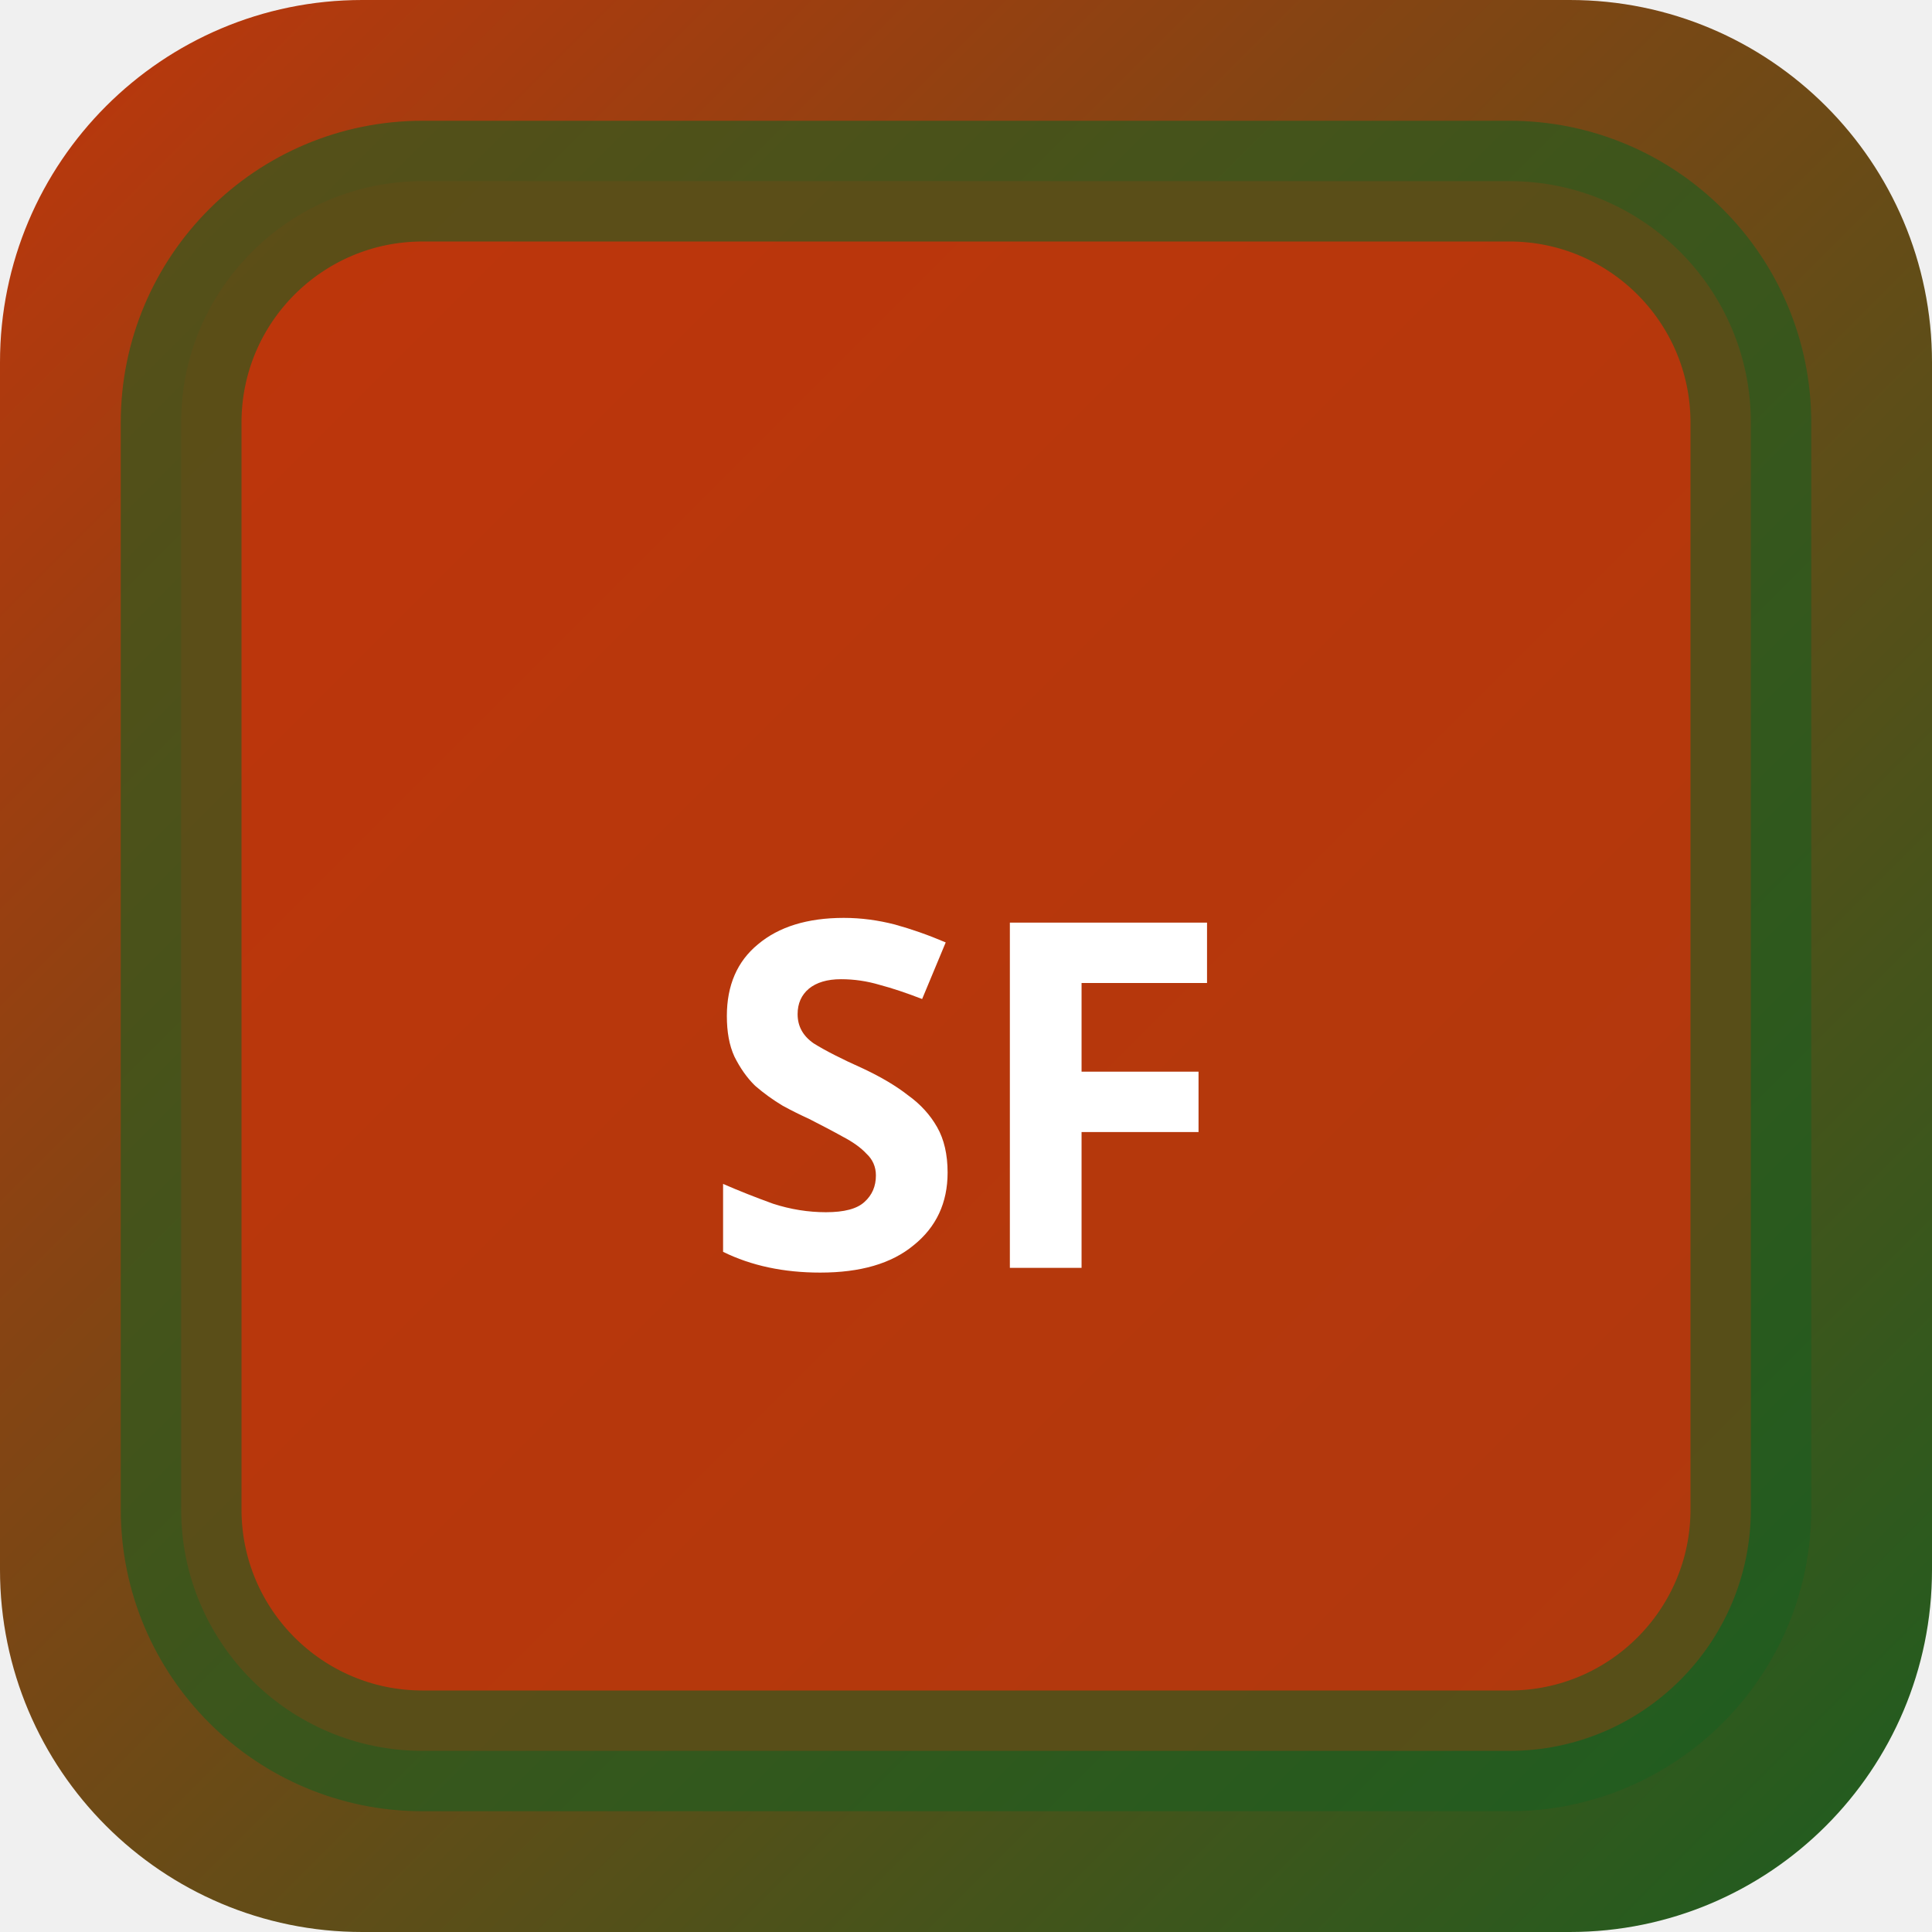
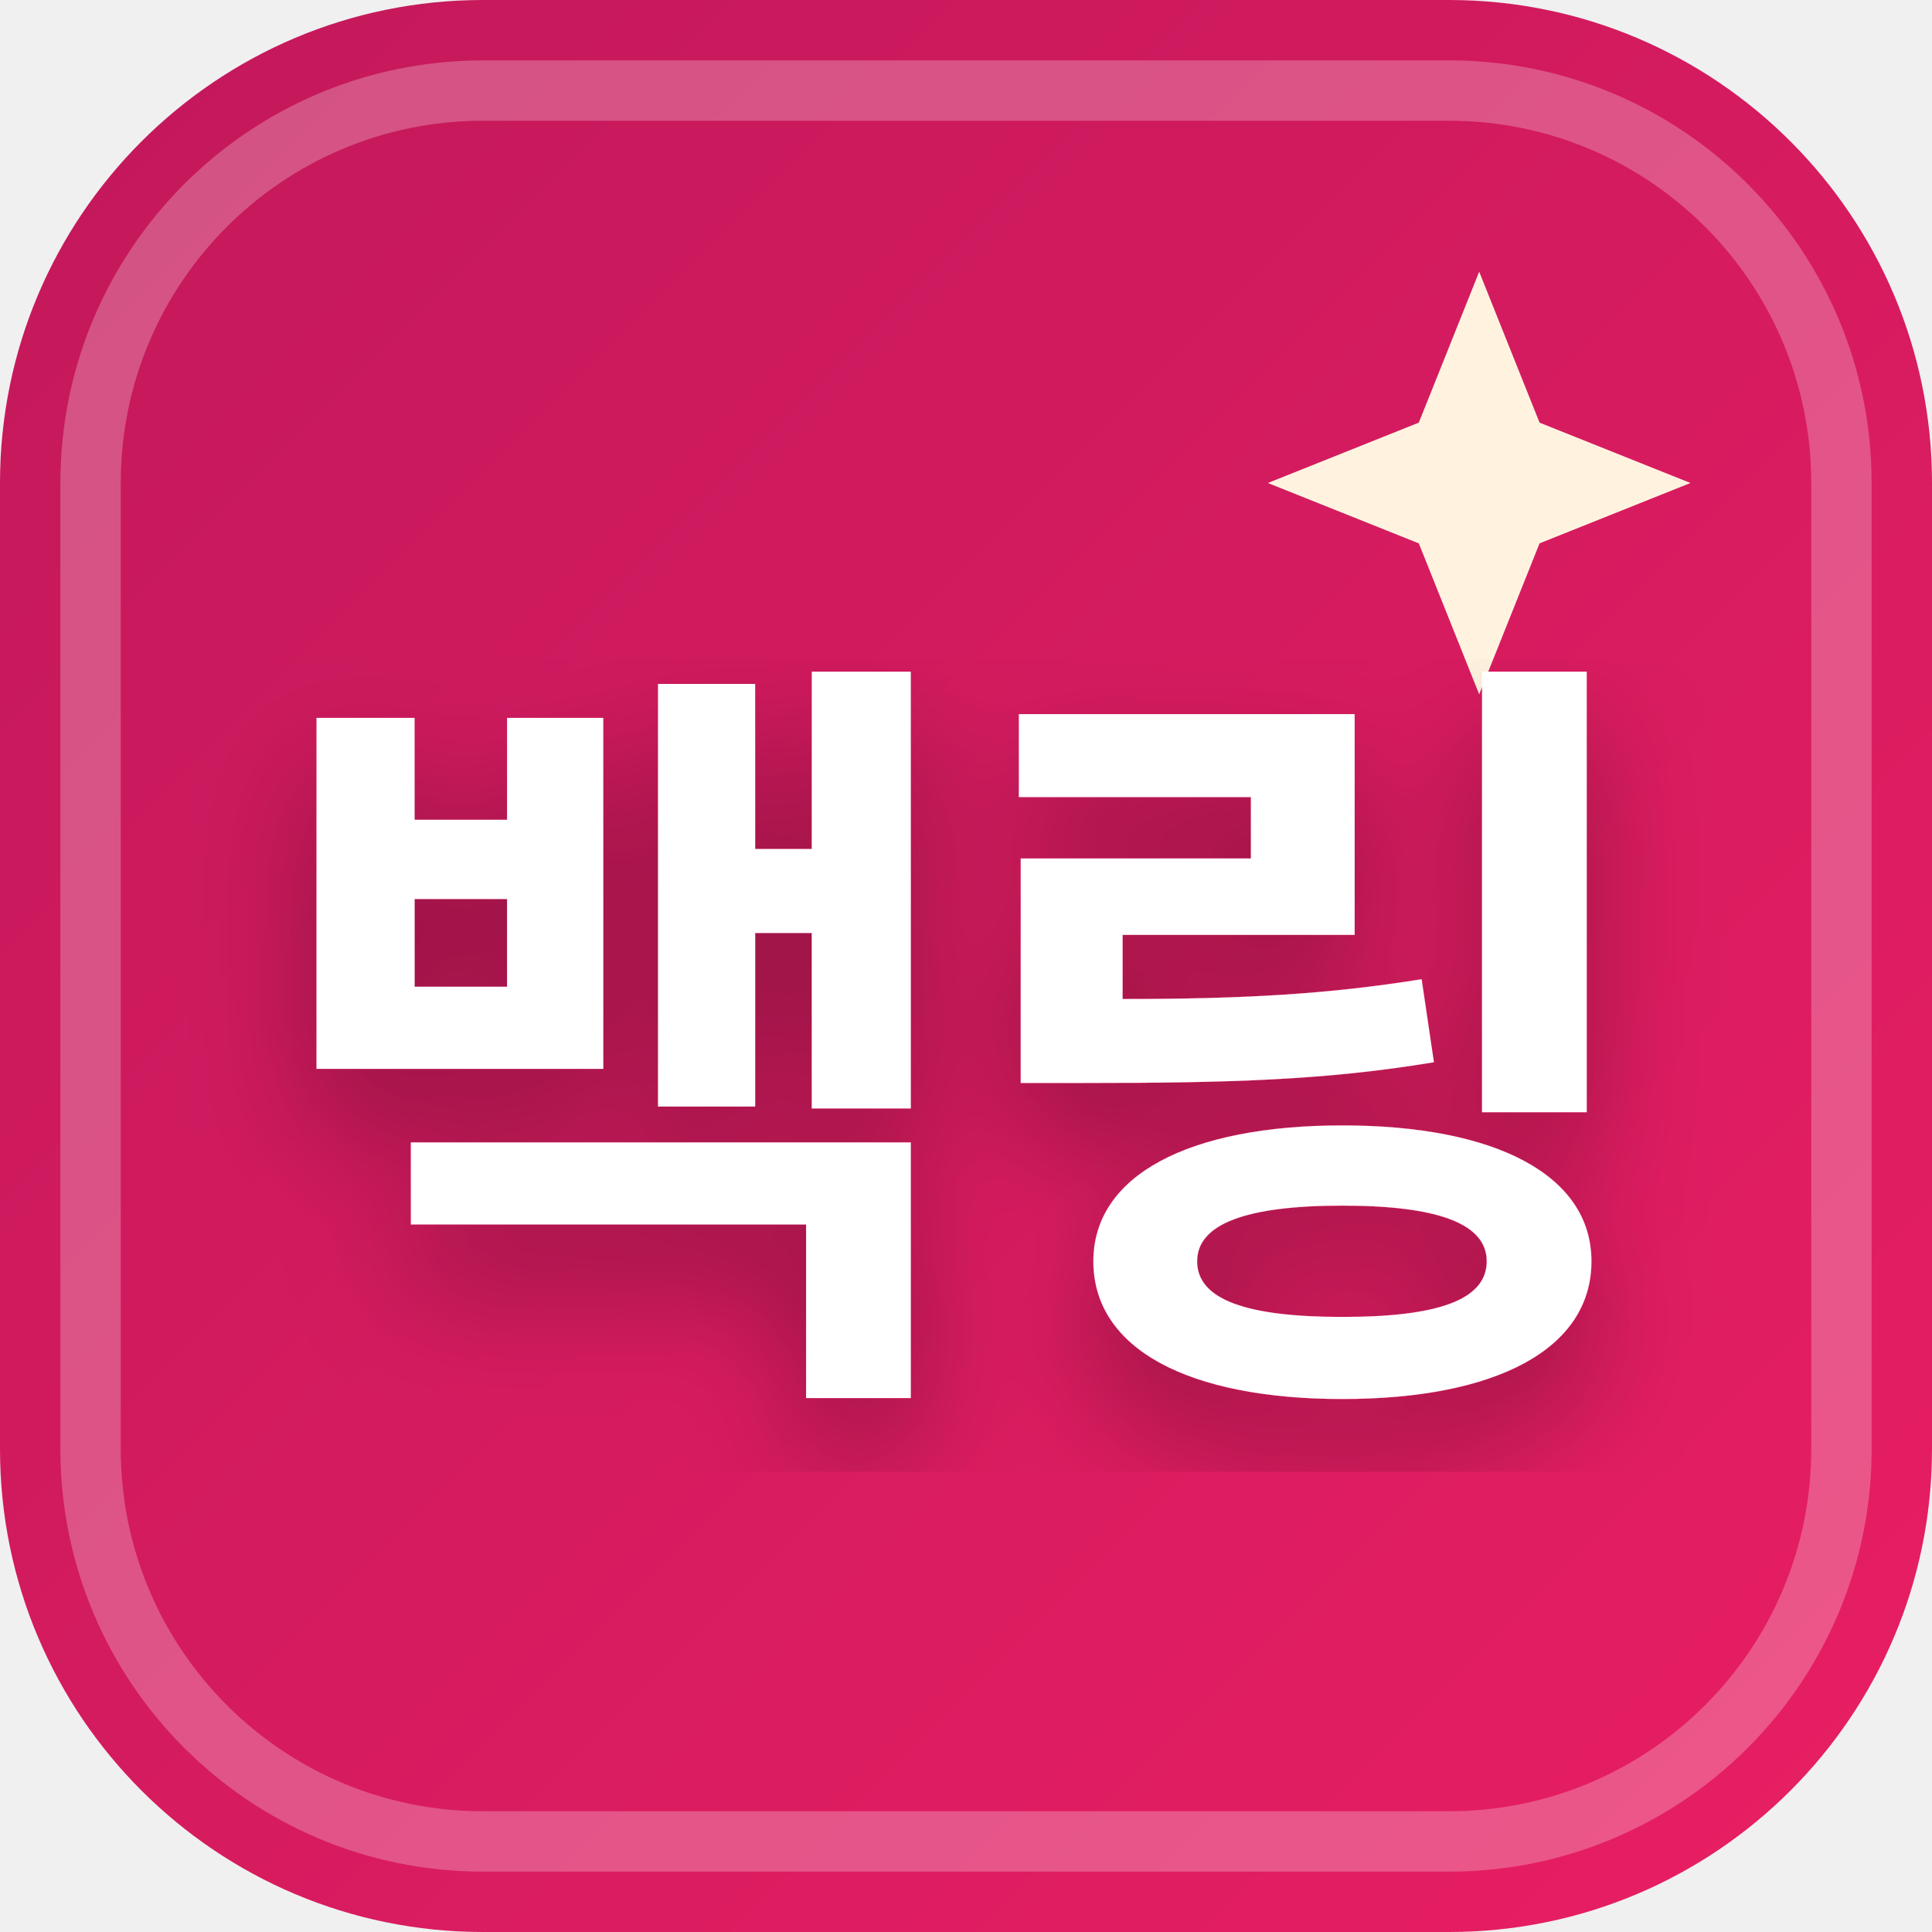
<svg xmlns="http://www.w3.org/2000/svg" width="32" height="32" viewBox="0 0 32 32">
  <defs>
-     <linearGradient id="bgsf-t" x1="0" y1="0" x2="1" y2="1">
-       <stop offset="0%" stop-color="#bf360c" />
-       <stop offset="100%" stop-color="#1b5e20" />
+     <linearGradient id="favBg-백링" x1="0%" y1="0%" x2="100%" y2="100%">
+       <stop offset="0%" stop-color="#c2185b" />
+       <stop offset="100%" stop-color="#e91e63" />
    </linearGradient>
+     <filter id="favShadow">
+       <feDropShadow dx="0" dy="1" stdDeviation="1" flood-color="#000000" flood-opacity="0.3" />
+     </filter>
  </defs>
-   <rect width="32" height="32" rx="6" fill="url(#bgsf-t)" />
-   <rect x="3" y="3" width="26" height="26" rx="4" fill="rgba(191,54,12,0.9)" stroke="rgba(27,94,32,0.6)" stroke-width="2" />
-   <text x="16" y="21" text-anchor="middle" fill="#fff" font-size="8" font-weight="700" font-family="system-ui">SF</text>
+   <rect width="32" height="32" rx="8" fill="url(#favBg-백링)" />
+   <rect x="1.5" y="1.5" width="29" height="29" rx="6.5" fill="none" stroke="#ffffff" stroke-width="1" opacity="0.25" />
+   <path d="M 24.5 4.5 L 25.5 7 L 28 8 L 25.5 9 L 24.5 11.5 L 23.5 9 L 21 8 L 23.5 7 Z" fill="#fff3e0" />
+   <text x="16" y="22" text-anchor="middle" font-family="system-ui, -apple-system, BlinkMacSystemFont, 'Segoe UI', Roboto, sans-serif" font-size="13" font-weight="800" fill="#ffffff" filter="url(#favShadow)" letter-spacing="-0.5">백링</text>
</svg>
